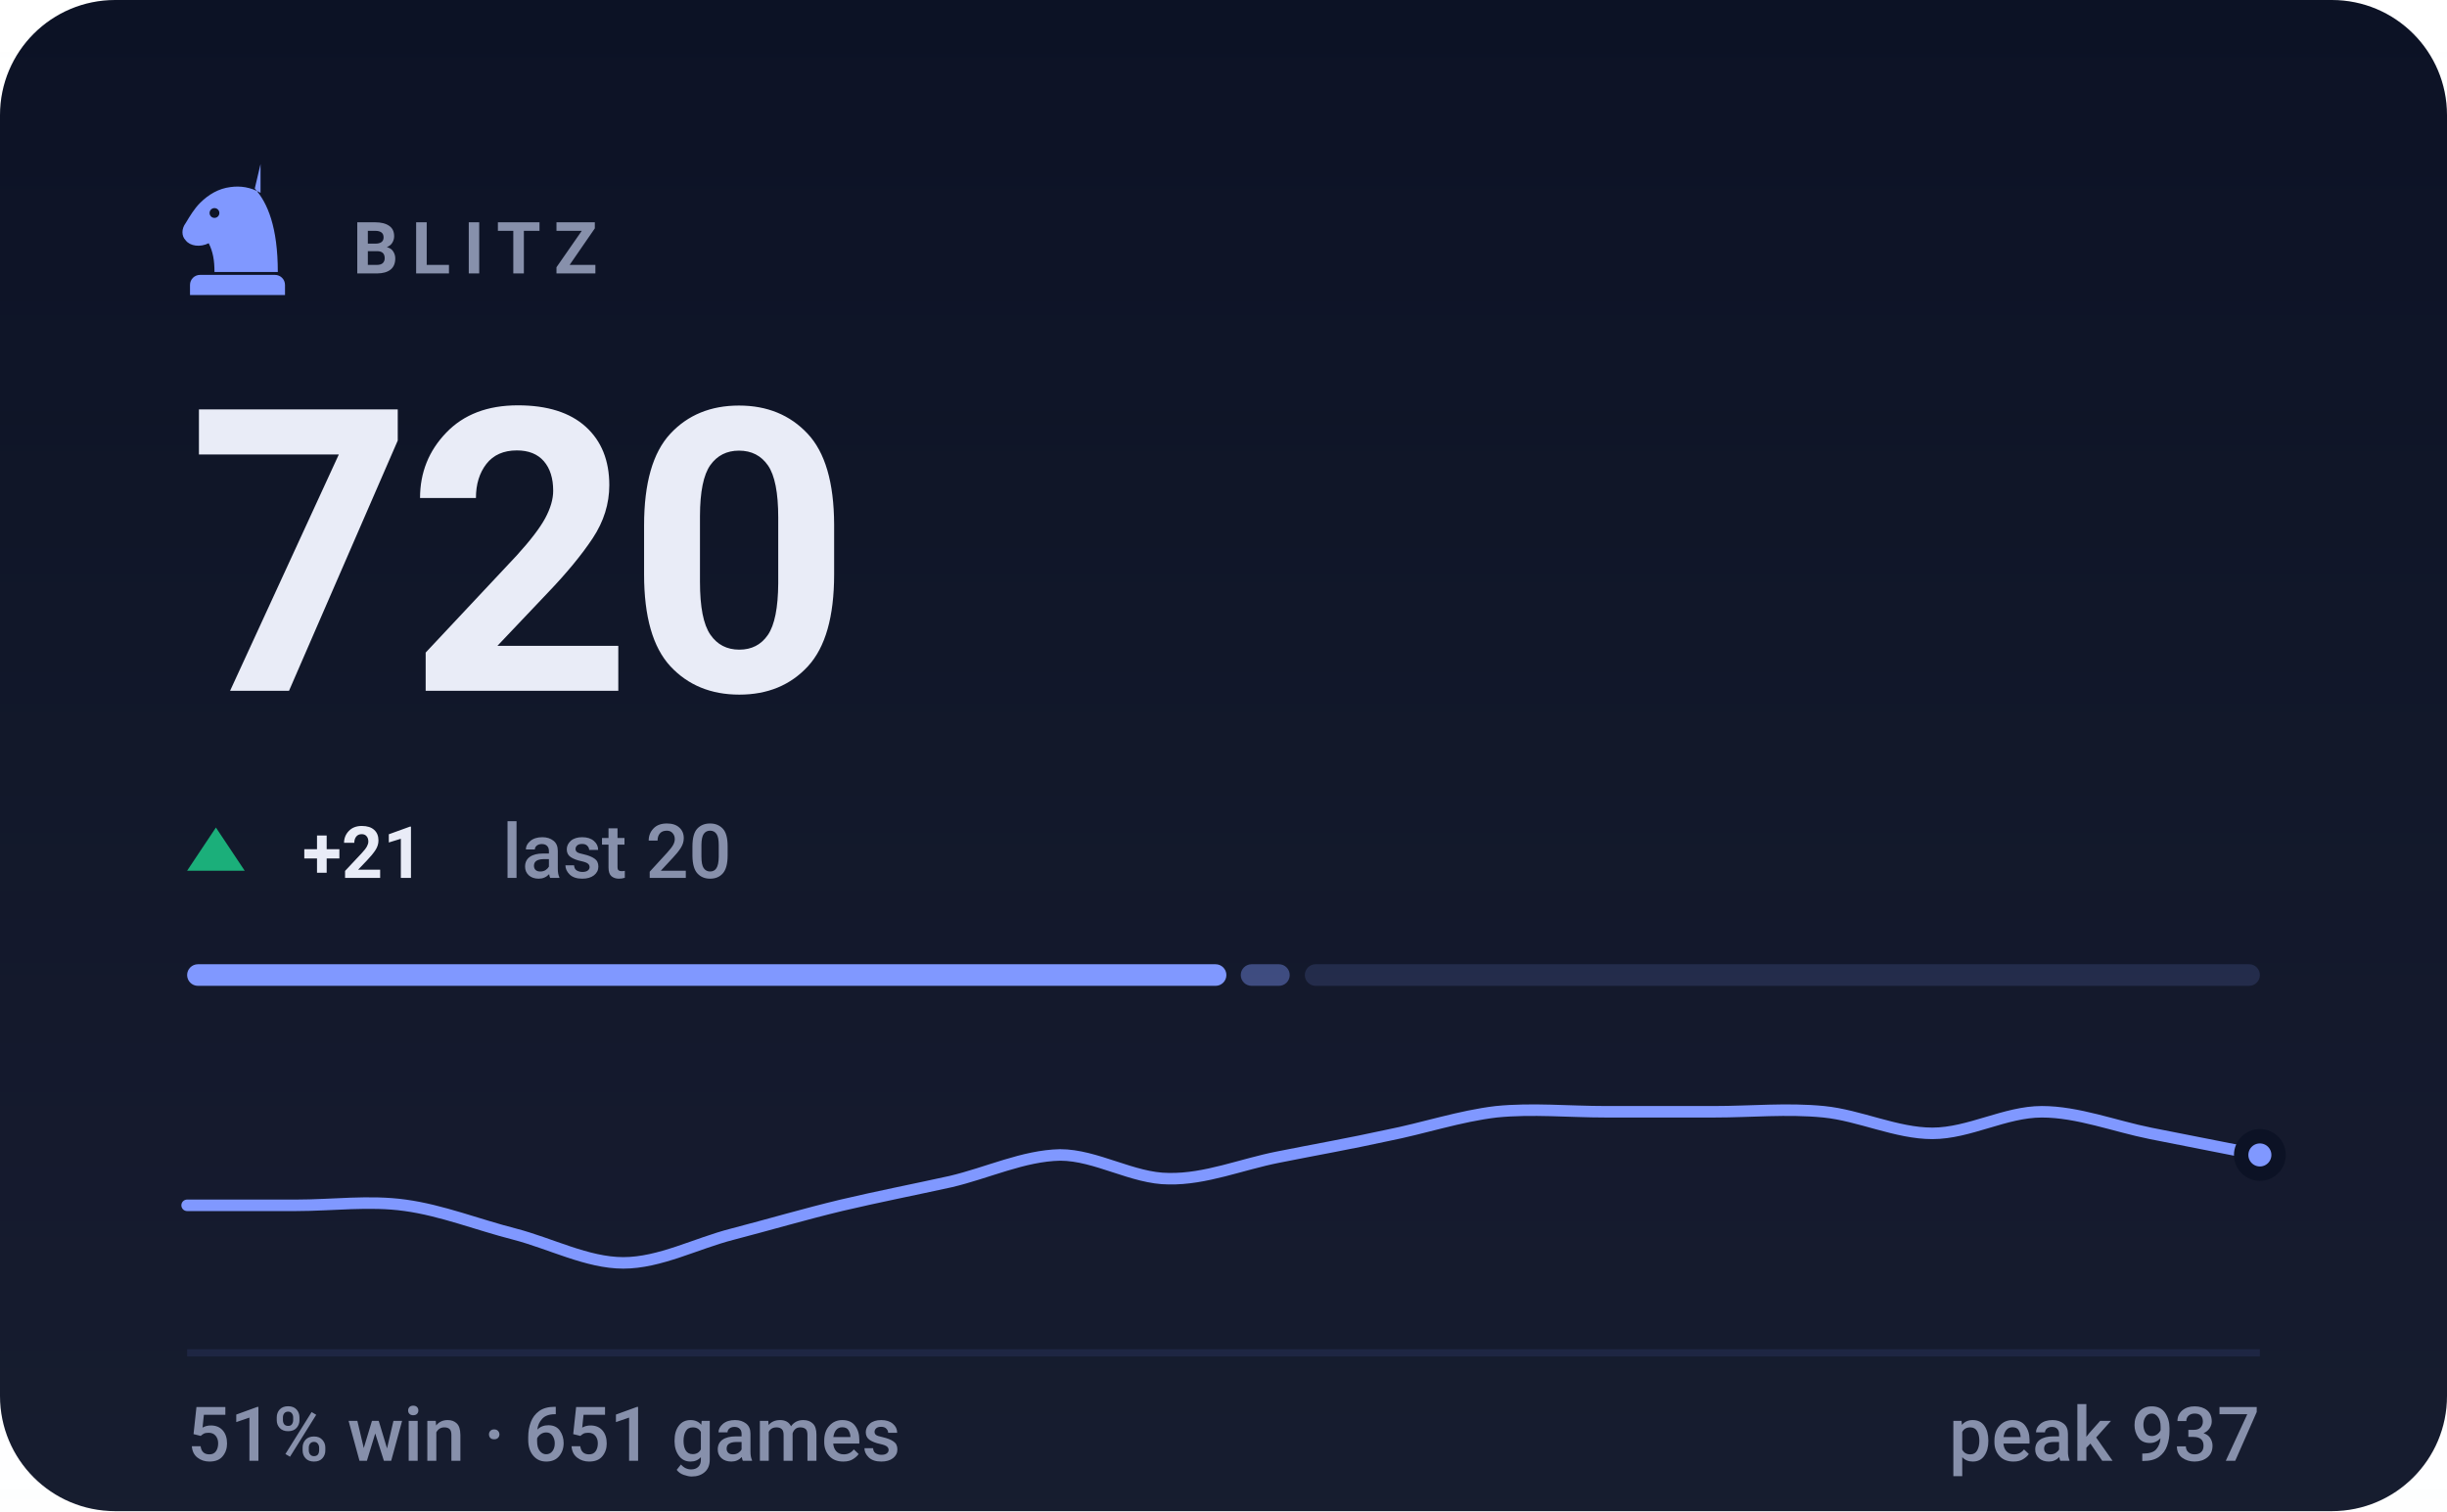
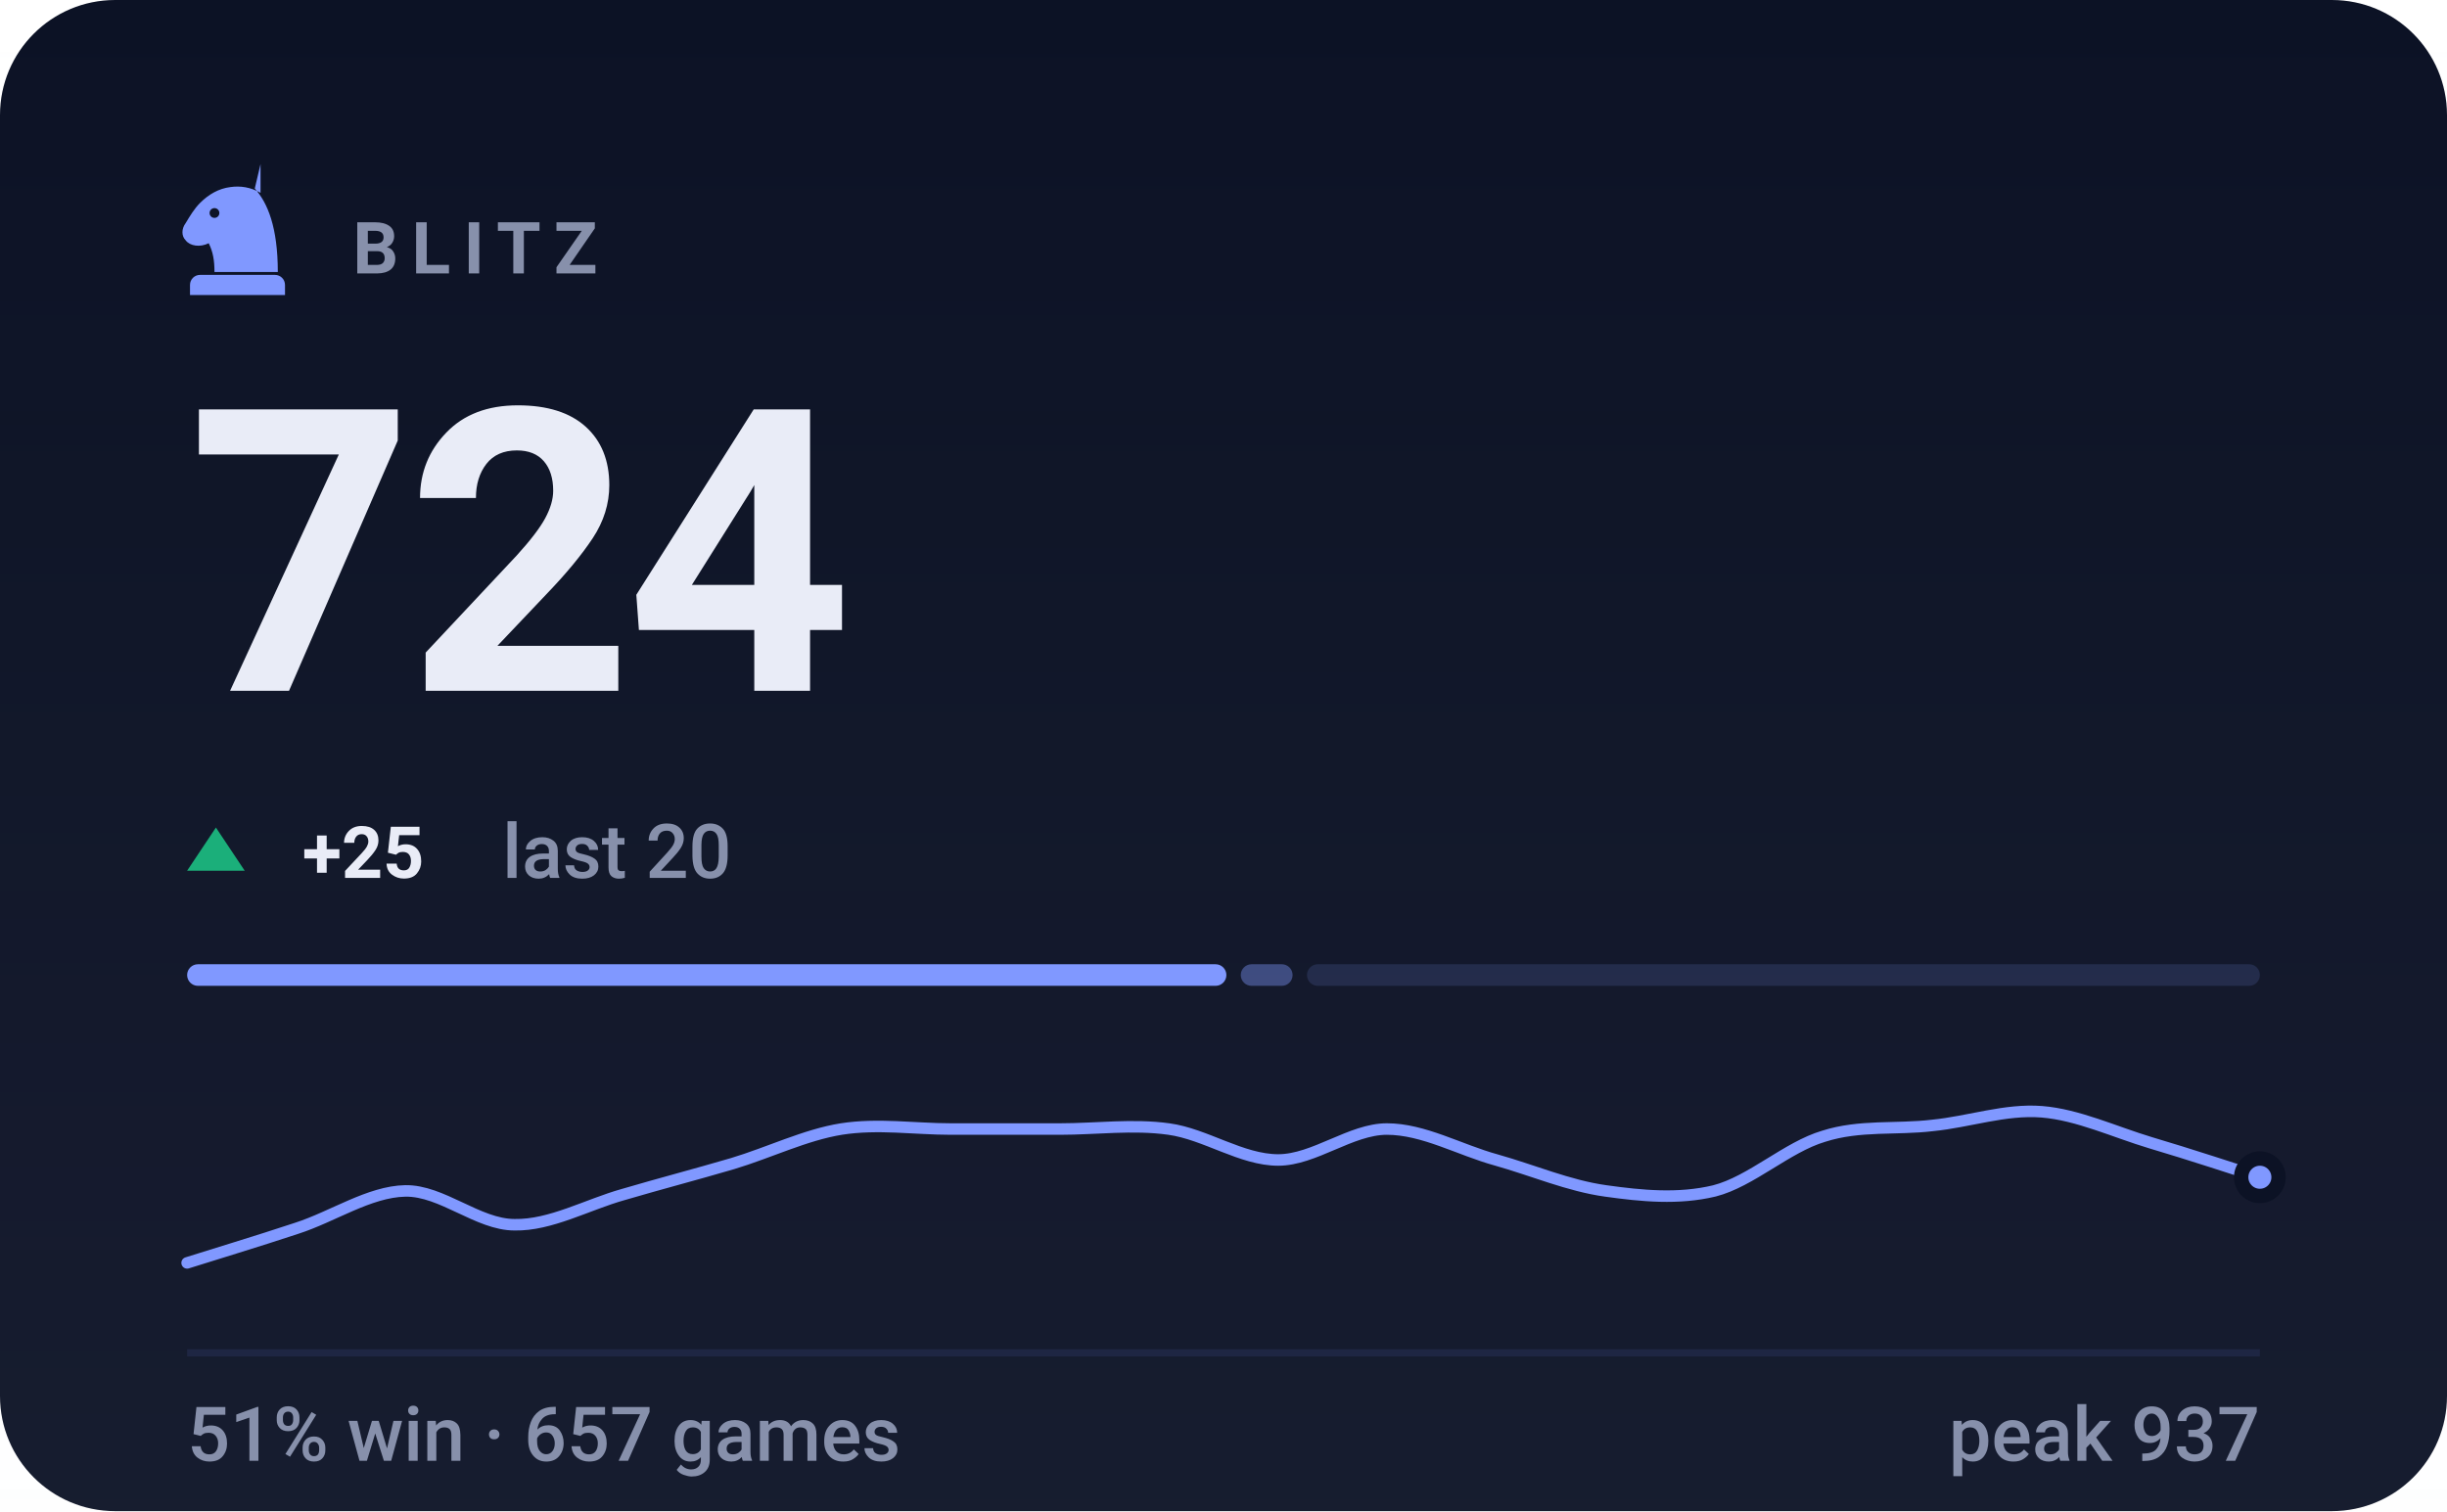
- <svg xmlns="http://www.w3.org/2000/svg" viewBox="0 0 340 210" width="340" height="210" role="img" aria-label="BLITZ rating 720, 51% win rate over 651 games">
+ <svg xmlns="http://www.w3.org/2000/svg" viewBox="0 0 340 210" width="340" height="210" role="img" aria-label="BLITZ rating 724, 51% win rate over 657 games">
  <style>svg{font-family:-apple-system,BlinkMacSystemFont,'Segoe UI',Roboto,'Helvetica Neue',Arial,sans-serif}text{fill:#e9ecf7;white-space:pre}.bg{fill:#0c1225}.acc{fill:#8098ff}.win{fill:#1baf7a}.draw{fill:#8b8f96}.loss{fill:#d03b3b}.lbl{font-size:10px;font-weight:600;letter-spacing:.18em;fill:#8790ab}.cap{font-size:10.5px;font-weight:500;fill:#8790ab}.num{font-family:-apple-system,BlinkMacSystemFont,'Segoe UI',Roboto,'Helvetica Neue',Arial,sans-serif;font-weight:700;letter-spacing:-.02em}.tick{font-size:9px;font-weight:500;fill:#8790ab;opacity:.75}.dl{font-size:10px;font-weight:600}.rule{stroke:#1e2643;stroke-width:1;fill:none}.grid{stroke:#1e2643;stroke-width:1;fill:none;opacity:.7}.ln{fill:none;stroke:#8098ff;stroke-width:2;stroke-linecap:round;stroke-linejoin:round}.ring{stroke:#0c1225;stroke-width:2}.hollow{fill:none;stroke-width:1.5}.sq{fill:#e9ecf7;opacity:.035}</style>
  <rect class="bg" width="340" height="210" rx="16" />
  <defs>
    <linearGradient id="gp" x1="0" y1="0" x2="0" y2="1">
      <stop offset="0" stop-color="#e9ecf7" stop-opacity="0" />
      <stop offset="1" stop-color="#e9ecf7" stop-opacity=".05" />
    </linearGradient>
  </defs>
  <rect width="340" height="210" fill="url(#gp)" />
  <g class="acc" transform="translate(23.0,21.8) scale(0.2)">
    <path fill-rule="evenodd" d="M66 5l-4 17c9 10 16 27 16 58H34c0-8-1-14-4-20-6 3-13 2-16-2-3-3-3-8 0-12 3-5 6-10 10-14 6-6 13-10 21-11 7-1 14 0 21 4zM37.4 39a3.4 3.4 0 1 0-6.8 0 3.4 3.4 0 1 0 6.8 0zM24 82h52c3.9 0 7 3.1 7 7v7H17v-7c0-3.9 3.1-7 7-7z" />
  </g>
  <text class="lbl" x="49" y="38">BLITZ</text>
-   <text class="num" x="26" y="96" style="font-size:55px">720</text>
+   <text class="num" x="26" y="96" style="font-size:55px">724</text>
  <path fill="#1baf7a" d="M30 115L34 121H26Z" />
-   <text class="dl" x="42" y="122" fill="#1baf7a">+21</text>
+   <text class="dl" x="42" y="122" fill="#1baf7a">+25</text>
  <text class="cap" x="69.8" y="122">last 20</text>
  <rect x="26.0" y="134" width="144.4" height="3" rx="1.5" fill="#8098ff" opacity="1" />
-   <rect x="172.4" y="134" width="6.8" height="3" rx="1.5" fill="#8098ff" opacity="0.4" />
-   <rect x="181.3" y="134" width="132.7" height="3" rx="1.5" fill="#8098ff" opacity="0.15" />
-   <path class="ln" style="stroke-width:1.6" d="M26.0 167.5C28.5 167.5 36.1 167.5 41.2 167.5C46.2 167.5 51.3 166.8 56.3 167.5C61.4 168.2 66.4 170.2 71.5 171.5C76.5 172.8 81.6 175.5 86.6 175.5C91.7 175.5 96.7 172.8 101.8 171.5C106.8 170.2 111.9 168.7 116.9 167.5C122.0 166.3 127.1 165.3 132.1 164.2C137.2 163.0 142.2 160.6 147.3 160.5C152.3 160.5 157.4 163.8 162.4 163.8C167.5 163.9 172.5 161.8 177.6 160.8C182.6 159.8 187.7 158.9 192.7 157.8C197.8 156.8 202.8 155.1 207.9 154.5C212.9 154.0 218.0 154.5 223.1 154.5C228.1 154.5 233.2 154.5 238.2 154.5C243.3 154.5 248.3 154.0 253.4 154.5C258.4 155.0 263.5 157.5 268.5 157.5C273.6 157.5 278.6 154.5 283.7 154.5C288.7 154.5 293.8 156.5 298.8 157.5C303.9 158.5 311.5 160.0 314.0 160.5" />
-   <circle class="acc ring" cx="314.0" cy="160.5" r="2.6" />
+   <rect x="172.4" y="134" width="7.2" height="3" rx="1.5" fill="#8098ff" opacity="0.4" />
+   <rect x="181.6" y="134" width="132.4" height="3" rx="1.5" fill="#8098ff" opacity="0.15" />
+   <path class="ln" style="stroke-width:1.6" d="M26.0 175.5C28.5 174.7 36.1 172.4 41.2 170.7C46.2 169.1 51.3 165.6 56.3 165.5C61.4 165.4 66.4 170.2 71.5 170.2C76.5 170.3 81.6 167.4 86.6 166.0C91.7 164.5 96.7 163.2 101.8 161.7C106.8 160.2 111.9 157.7 116.9 156.9C122.0 156.1 127.1 156.9 132.1 156.9C137.2 156.9 142.2 156.9 147.3 156.9C152.3 156.9 157.4 156.2 162.4 156.9C167.5 157.6 172.5 161.2 177.6 161.2C182.6 161.2 187.7 156.9 192.7 156.9C197.8 156.9 202.8 159.8 207.9 161.2C212.9 162.6 218.0 164.8 223.1 165.5C228.1 166.2 233.2 166.7 238.2 165.5C243.3 164.2 248.3 159.4 253.4 157.9C258.4 156.3 263.5 157.0 268.5 156.4C273.6 155.9 278.6 154.1 283.7 154.5C288.7 154.9 293.8 157.3 298.8 158.8C303.9 160.3 311.5 162.8 314.0 163.6" />
+   <circle class="acc ring" cx="314.0" cy="163.6" r="2.6" />
  <line class="rule" x1="26" y1="188" x2="314" y2="188" />
-   <text class="cap" x="26" y="203">51% win · 651 games</text>
+   <text class="cap" x="26" y="203">51% win · 657 games</text>
  <text class="cap" x="314" y="203" text-anchor="end">peak 937</text>
</svg>
